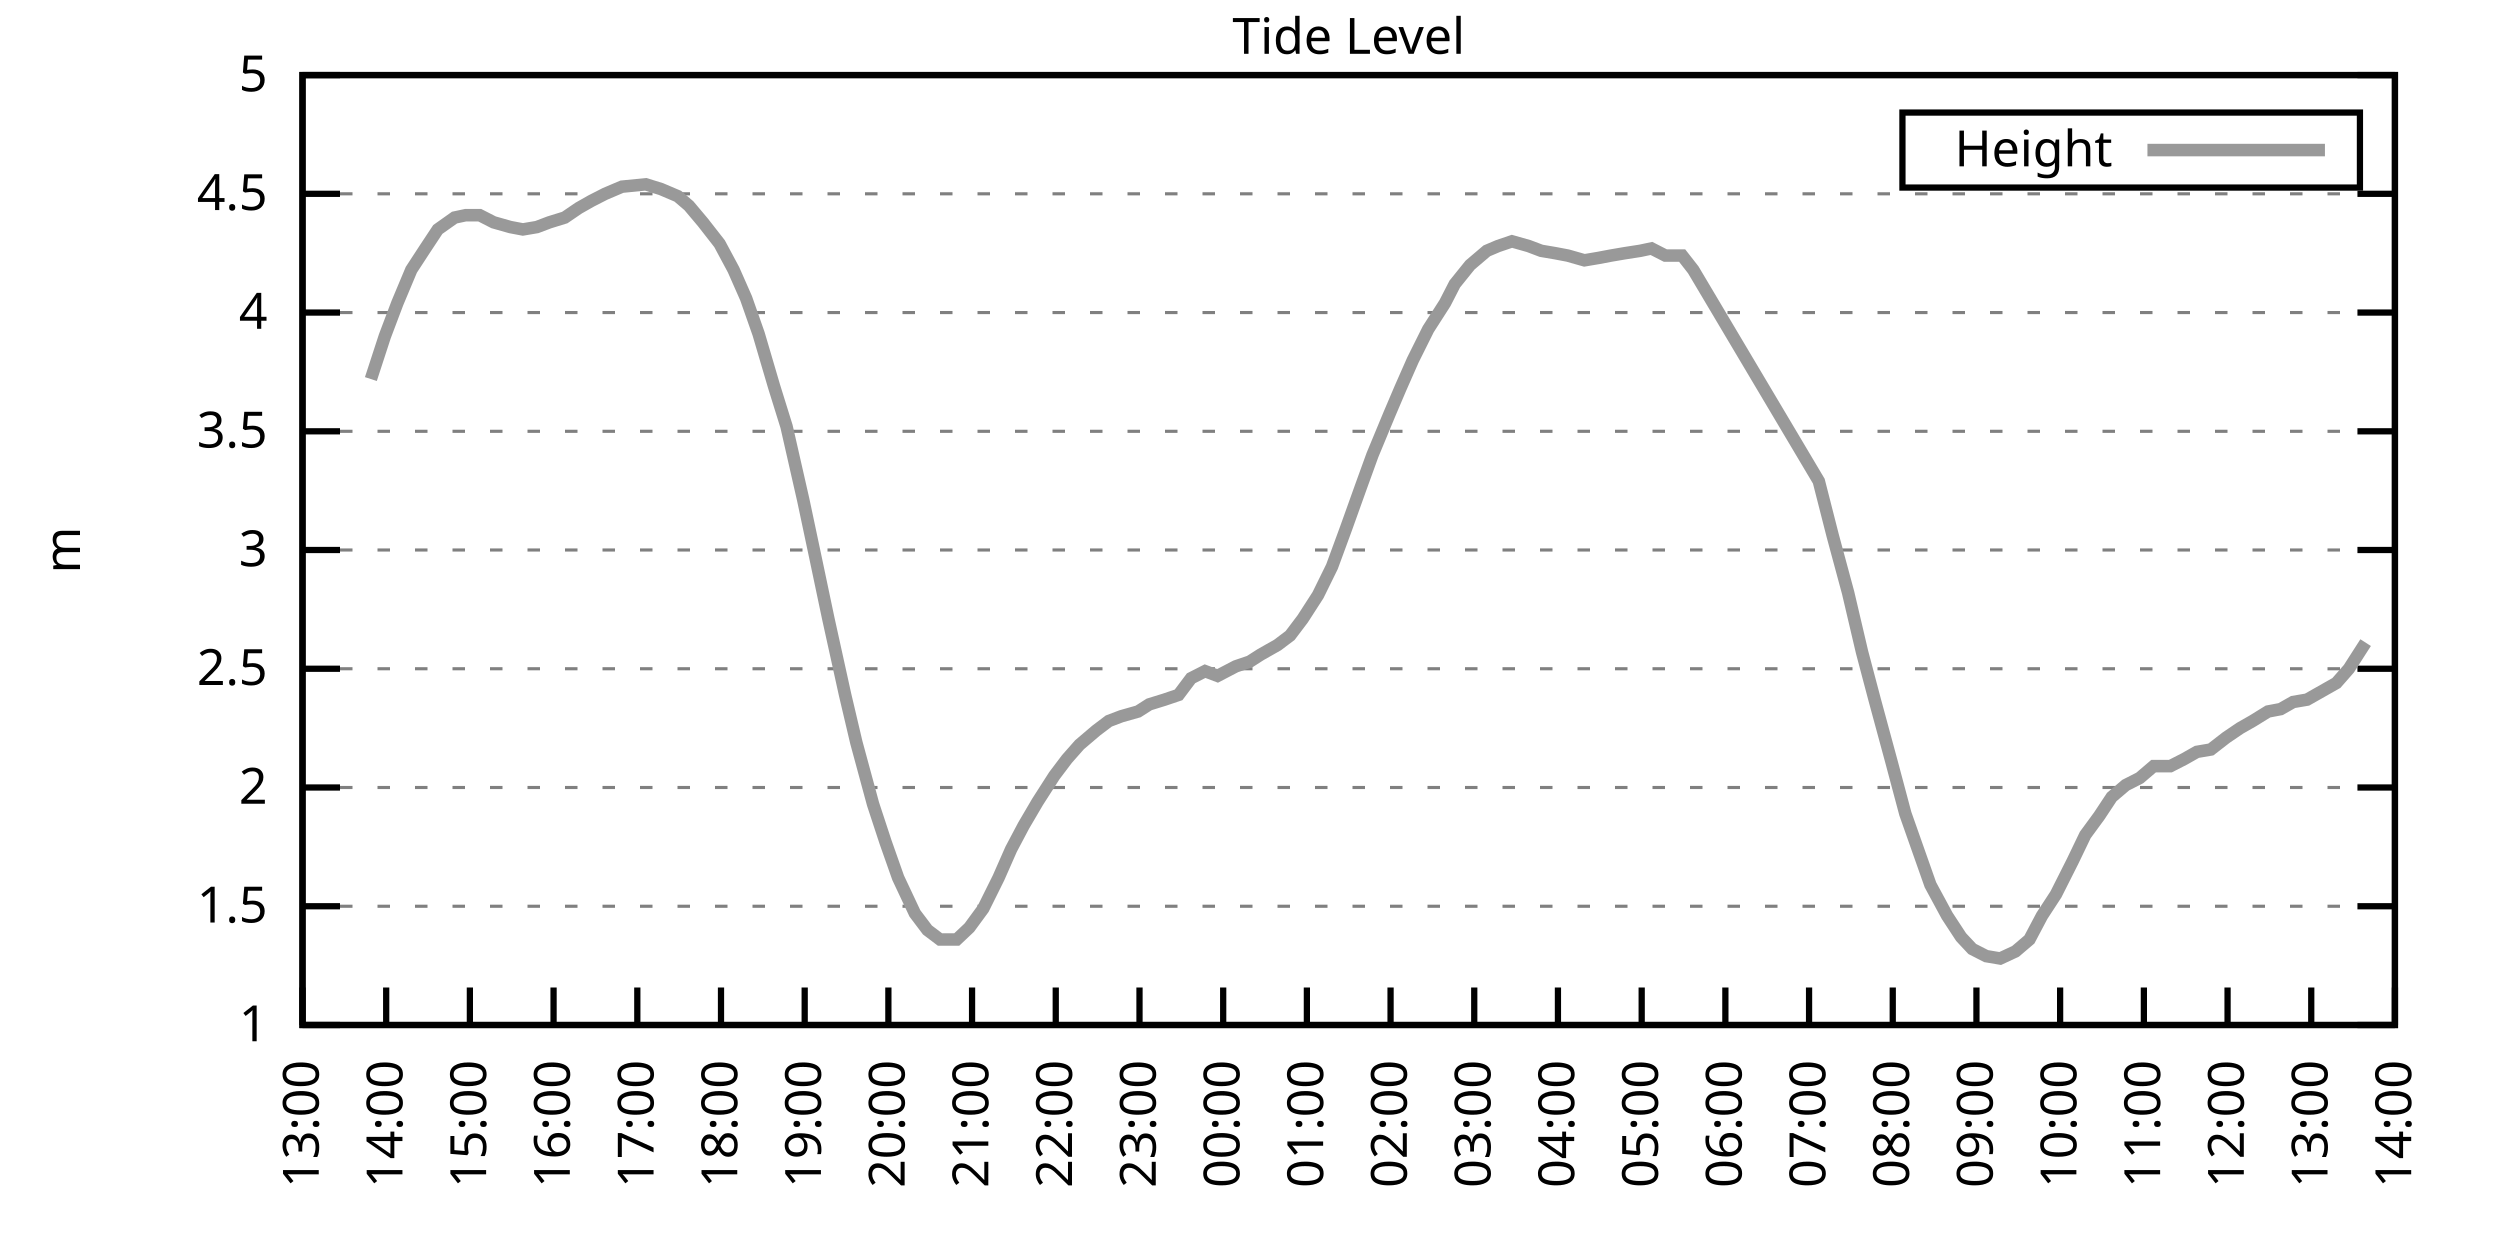
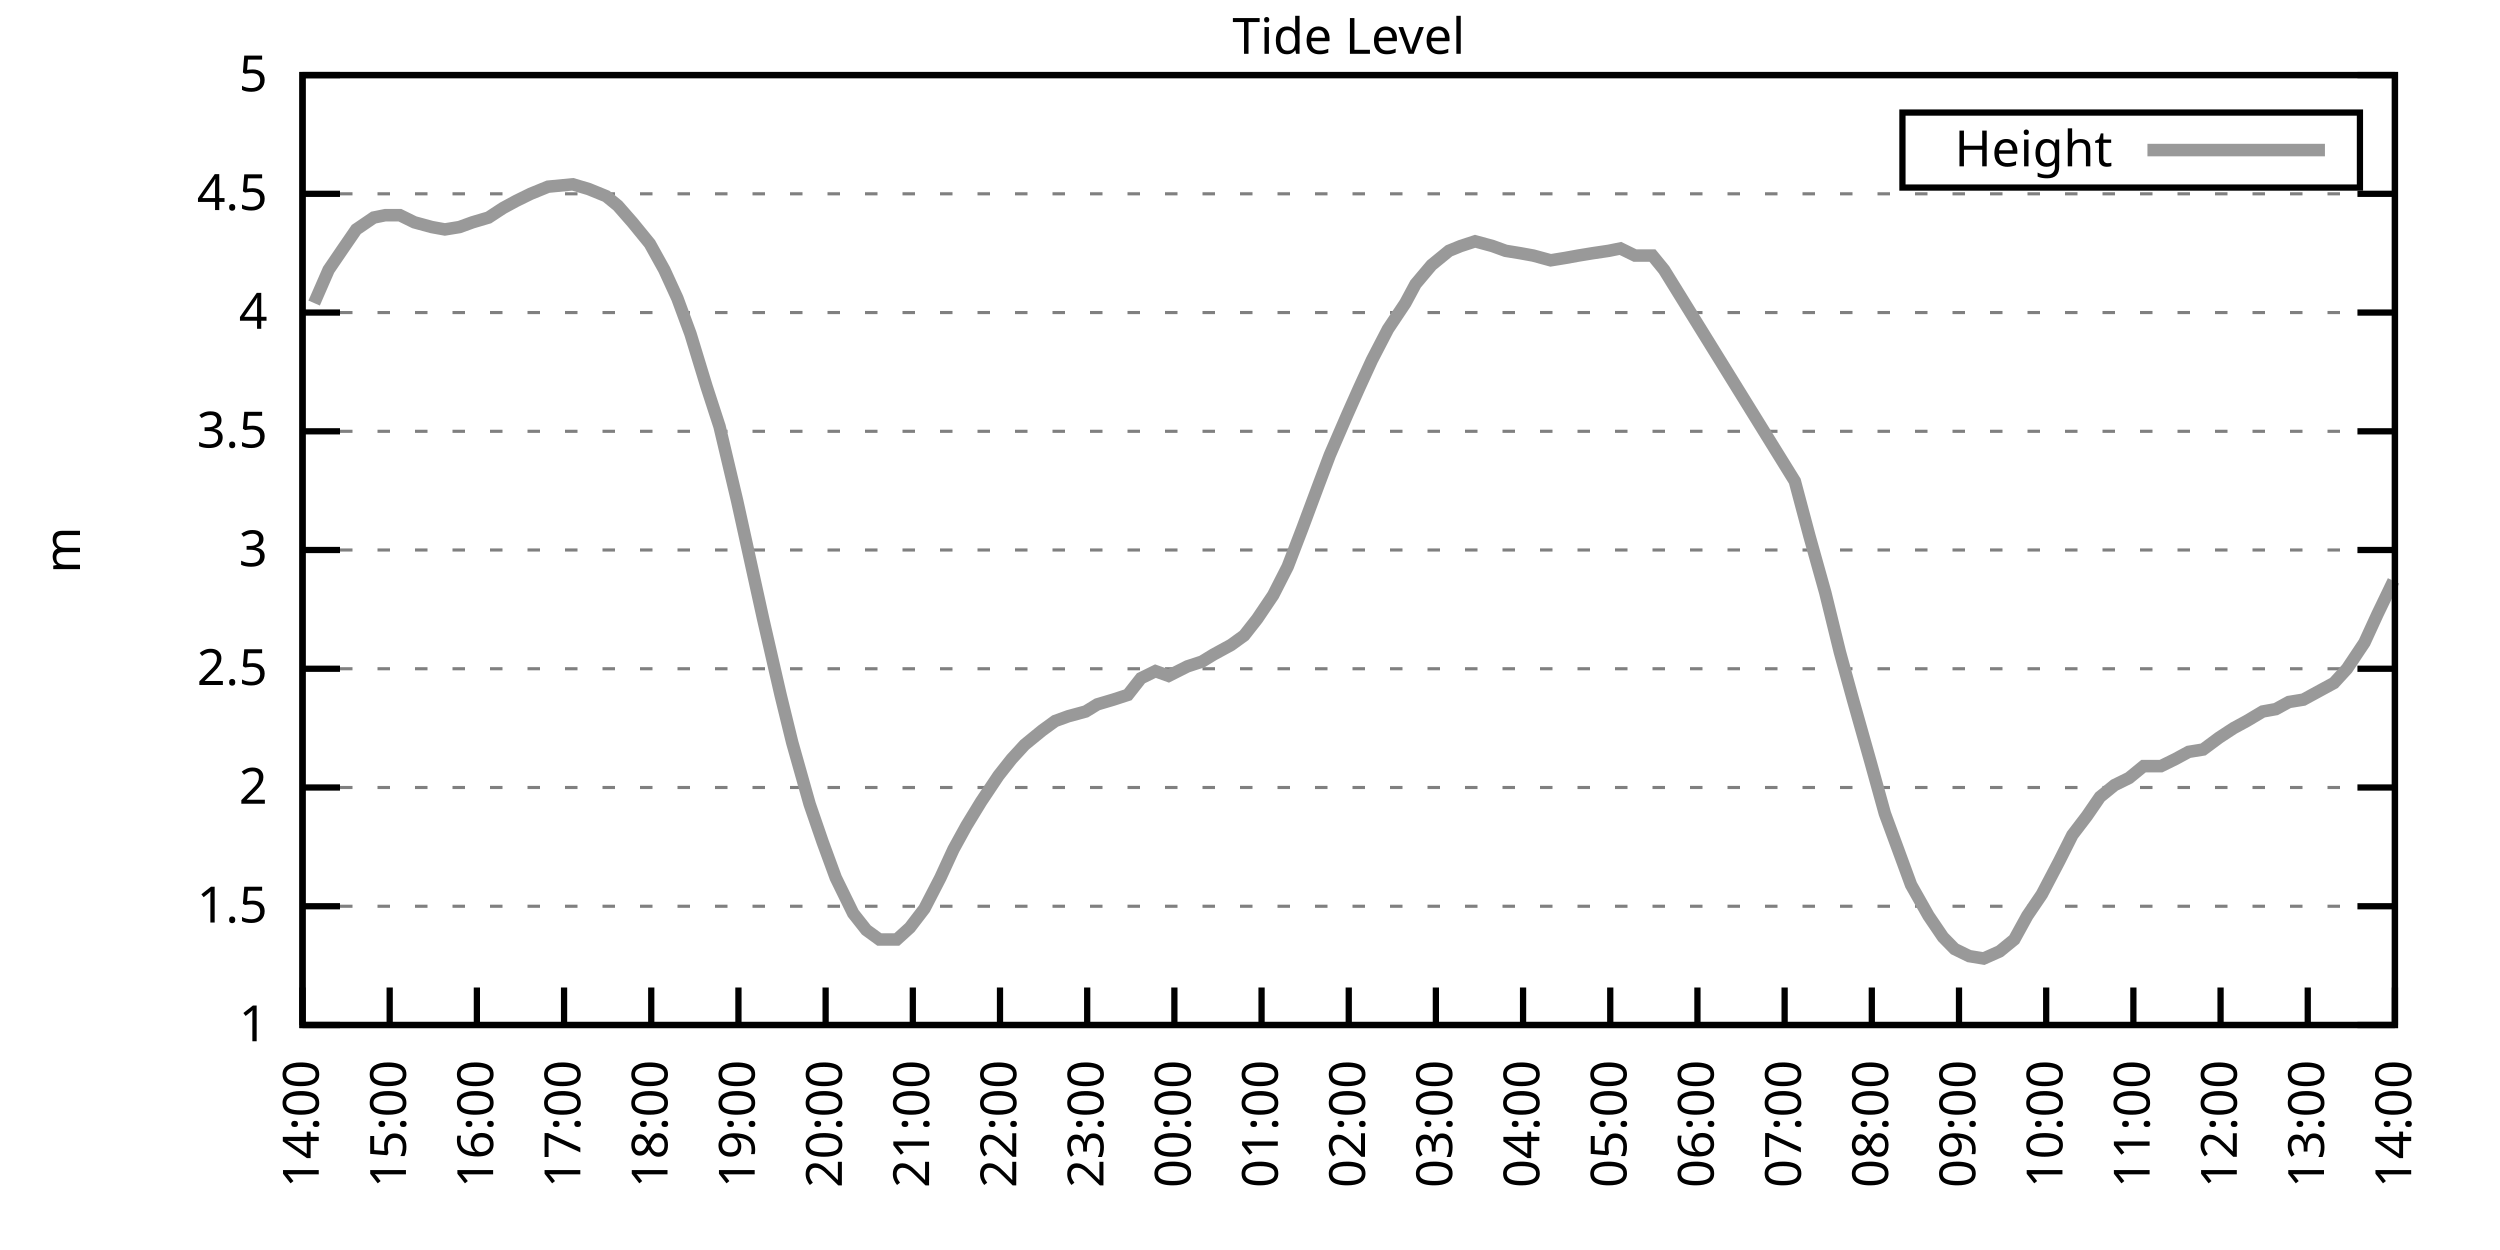
<svg xmlns="http://www.w3.org/2000/svg" xmlns:xlink="http://www.w3.org/1999/xlink" width="400" height="200" viewBox="0 0 400 200">
  <g id="gnuplot_canvas">
    <rect x="0" y="0" width="400" height="200" fill="none" />
    <defs>
      <circle id="gpDot" r="0.5" stroke-width="0.5" stroke="currentColor" />
      <path id="gpPt0" stroke-width="0.333" stroke="currentColor" d="M-1,0 h2 M0,-1 v2" />
      <path id="gpPt1" stroke-width="0.333" stroke="currentColor" d="M-1,-1 L1,1 M1,-1 L-1,1" />
      <path id="gpPt2" stroke-width="0.333" stroke="currentColor" d="M-1,0 L1,0 M0,-1 L0,1 M-1,-1 L1,1 M-1,1 L1,-1" />
      <rect id="gpPt3" stroke-width="0.333" stroke="currentColor" x="-1" y="-1" width="2" height="2" />
      <rect id="gpPt4" stroke-width="0.333" stroke="currentColor" fill="currentColor" x="-1" y="-1" width="2" height="2" />
      <circle id="gpPt5" stroke-width="0.333" stroke="currentColor" cx="0" cy="0" r="1" />
      <use xlink:href="#gpPt5" id="gpPt6" fill="currentColor" stroke="none" />
      <path id="gpPt7" stroke-width="0.333" stroke="currentColor" d="M0,-1.33 L-1.33,0.67 L1.33,0.67 z" />
      <use xlink:href="#gpPt7" id="gpPt8" fill="currentColor" stroke="none" />
      <use xlink:href="#gpPt7" id="gpPt9" stroke="currentColor" transform="rotate(180)" />
      <use xlink:href="#gpPt9" id="gpPt10" fill="currentColor" stroke="none" />
      <use xlink:href="#gpPt3" id="gpPt11" stroke="currentColor" transform="rotate(45)" />
      <use xlink:href="#gpPt11" id="gpPt12" fill="currentColor" stroke="none" />
      <path id="gpPt13" stroke-width="0.333" stroke="currentColor" d="M0,1.330 L1.265,0.411 L0.782,-1.067 L-0.782,-1.076 L-1.265,0.411 z" />
      <use xlink:href="#gpPt13" id="gpPt14" fill="currentColor" stroke="none" />
      <filter id="textbox" filterUnits="objectBoundingBox" x="0" y="0" height="1" width="1">
        <feFlood flood-color="white" flood-opacity="1" result="bgnd" />
        <feComposite in="SourceGraphic" in2="bgnd" operator="atop" />
      </filter>
      <filter id="greybox" filterUnits="objectBoundingBox" x="0" y="0" height="1" width="1">
        <feFlood flood-color="lightgrey" flood-opacity="1" result="grey" />
        <feComposite in="SourceGraphic" in2="grey" operator="atop" />
      </filter>
    </defs>
    <g fill="none" color="white" stroke="currentColor" stroke-width="1.00" stroke-linecap="butt" stroke-linejoin="miter">
</g>
    <g fill="none" color="black" stroke="currentColor" stroke-width="1.00" stroke-linecap="butt" stroke-linejoin="miter">
      <g stroke="none" shape-rendering="crispEdges">
        <polygon fill="rgb(255, 255, 255)" points="48.40,164.00 383.18,164.00 383.18,12.02 48.40,12.02 " />
      </g>
    </g>
    <g fill="none" color="black" stroke="currentColor" stroke-width="1.00" stroke-linecap="butt" stroke-linejoin="miter">
</g>
    <g fill="none" color="black" stroke="black" stroke-width="0.50" stroke-linecap="butt" stroke-linejoin="miter">
</g>
    <g fill="none" color="gray" stroke="currentColor" stroke-width="0.50" stroke-linecap="butt" stroke-linejoin="miter">
      <path stroke="gray" stroke-dasharray="2,4" class="gridline" d="M48.40,164.00 L383.19,164.00  " />
    </g>
    <g fill="none" color="gray" stroke="gray" stroke-width="1.00" stroke-linecap="butt" stroke-linejoin="miter">
</g>
    <g fill="none" color="black" stroke="currentColor" stroke-width="1.00" stroke-linecap="butt" stroke-linejoin="miter">
      <path stroke="black" d="M48.40,164.00 L54.40,164.00 M383.19,164.00 L377.19,164.00  " />
      <g transform="translate(42.80,166.60)" stroke="none" fill="black" font-family="Sans" font-size="8.00" text-anchor="end">
        <text>
          <tspan font-family="Sans"> 1</tspan>
        </text>
      </g>
    </g>
    <g fill="none" color="black" stroke="currentColor" stroke-width="1.00" stroke-linecap="butt" stroke-linejoin="miter">
</g>
    <g fill="none" color="black" stroke="black" stroke-width="0.50" stroke-linecap="butt" stroke-linejoin="miter">
</g>
    <g fill="none" color="gray" stroke="currentColor" stroke-width="0.50" stroke-linecap="butt" stroke-linejoin="miter">
      <path stroke="gray" stroke-dasharray="2,4" class="gridline" d="M48.40,145.00 L383.19,145.00  " />
    </g>
    <g fill="none" color="gray" stroke="gray" stroke-width="1.00" stroke-linecap="butt" stroke-linejoin="miter">
</g>
    <g fill="none" color="black" stroke="currentColor" stroke-width="1.00" stroke-linecap="butt" stroke-linejoin="miter">
      <path stroke="black" d="M48.40,145.00 L54.40,145.00 M383.19,145.00 L377.19,145.00  " />
      <g transform="translate(42.80,147.60)" stroke="none" fill="black" font-family="Sans" font-size="8.00" text-anchor="end">
        <text>
          <tspan font-family="Sans"> 1.5</tspan>
        </text>
      </g>
    </g>
    <g fill="none" color="black" stroke="currentColor" stroke-width="1.00" stroke-linecap="butt" stroke-linejoin="miter">
</g>
    <g fill="none" color="black" stroke="black" stroke-width="0.50" stroke-linecap="butt" stroke-linejoin="miter">
</g>
    <g fill="none" color="gray" stroke="currentColor" stroke-width="0.50" stroke-linecap="butt" stroke-linejoin="miter">
      <path stroke="gray" stroke-dasharray="2,4" class="gridline" d="M48.40,126.00 L383.19,126.00  " />
    </g>
    <g fill="none" color="gray" stroke="gray" stroke-width="1.00" stroke-linecap="butt" stroke-linejoin="miter">
</g>
    <g fill="none" color="black" stroke="currentColor" stroke-width="1.00" stroke-linecap="butt" stroke-linejoin="miter">
      <path stroke="black" d="M48.40,126.00 L54.40,126.00 M383.19,126.00 L377.19,126.00  " />
      <g transform="translate(42.80,128.60)" stroke="none" fill="black" font-family="Sans" font-size="8.00" text-anchor="end">
        <text>
          <tspan font-family="Sans"> 2</tspan>
        </text>
      </g>
    </g>
    <g fill="none" color="black" stroke="currentColor" stroke-width="1.00" stroke-linecap="butt" stroke-linejoin="miter">
</g>
    <g fill="none" color="black" stroke="black" stroke-width="0.50" stroke-linecap="butt" stroke-linejoin="miter">
</g>
    <g fill="none" color="gray" stroke="currentColor" stroke-width="0.50" stroke-linecap="butt" stroke-linejoin="miter">
      <path stroke="gray" stroke-dasharray="2,4" class="gridline" d="M48.40,107.00 L383.19,107.00  " />
    </g>
    <g fill="none" color="gray" stroke="gray" stroke-width="1.00" stroke-linecap="butt" stroke-linejoin="miter">
</g>
    <g fill="none" color="black" stroke="currentColor" stroke-width="1.00" stroke-linecap="butt" stroke-linejoin="miter">
      <path stroke="black" d="M48.40,107.00 L54.40,107.00 M383.19,107.00 L377.19,107.00  " />
      <g transform="translate(42.80,109.60)" stroke="none" fill="black" font-family="Sans" font-size="8.00" text-anchor="end">
        <text>
          <tspan font-family="Sans"> 2.5</tspan>
        </text>
      </g>
    </g>
    <g fill="none" color="black" stroke="currentColor" stroke-width="1.00" stroke-linecap="butt" stroke-linejoin="miter">
</g>
    <g fill="none" color="black" stroke="black" stroke-width="0.50" stroke-linecap="butt" stroke-linejoin="miter">
</g>
    <g fill="none" color="gray" stroke="currentColor" stroke-width="0.50" stroke-linecap="butt" stroke-linejoin="miter">
      <path stroke="gray" stroke-dasharray="2,4" class="gridline" d="M48.40,88.00 L383.19,88.00  " />
    </g>
    <g fill="none" color="gray" stroke="gray" stroke-width="1.00" stroke-linecap="butt" stroke-linejoin="miter">
</g>
    <g fill="none" color="black" stroke="currentColor" stroke-width="1.00" stroke-linecap="butt" stroke-linejoin="miter">
      <path stroke="black" d="M48.40,88.00 L54.40,88.00 M383.19,88.00 L377.19,88.00  " />
      <g transform="translate(42.80,90.60)" stroke="none" fill="black" font-family="Sans" font-size="8.00" text-anchor="end">
        <text>
          <tspan font-family="Sans"> 3</tspan>
        </text>
      </g>
    </g>
    <g fill="none" color="black" stroke="currentColor" stroke-width="1.00" stroke-linecap="butt" stroke-linejoin="miter">
</g>
    <g fill="none" color="black" stroke="black" stroke-width="0.50" stroke-linecap="butt" stroke-linejoin="miter">
</g>
    <g fill="none" color="gray" stroke="currentColor" stroke-width="0.50" stroke-linecap="butt" stroke-linejoin="miter">
      <path stroke="gray" stroke-dasharray="2,4" class="gridline" d="M48.40,69.01 L383.19,69.01  " />
    </g>
    <g fill="none" color="gray" stroke="gray" stroke-width="1.00" stroke-linecap="butt" stroke-linejoin="miter">
</g>
    <g fill="none" color="black" stroke="currentColor" stroke-width="1.00" stroke-linecap="butt" stroke-linejoin="miter">
      <path stroke="black" d="M48.40,69.01 L54.40,69.01 M383.19,69.01 L377.19,69.01  " />
      <g transform="translate(42.80,71.61)" stroke="none" fill="black" font-family="Sans" font-size="8.00" text-anchor="end">
        <text>
          <tspan font-family="Sans"> 3.5</tspan>
        </text>
      </g>
    </g>
    <g fill="none" color="black" stroke="currentColor" stroke-width="1.00" stroke-linecap="butt" stroke-linejoin="miter">
</g>
    <g fill="none" color="black" stroke="black" stroke-width="0.50" stroke-linecap="butt" stroke-linejoin="miter">
</g>
    <g fill="none" color="gray" stroke="currentColor" stroke-width="0.50" stroke-linecap="butt" stroke-linejoin="miter">
      <path stroke="gray" stroke-dasharray="2,4" class="gridline" d="M48.40,50.01 L383.19,50.01  " />
    </g>
    <g fill="none" color="gray" stroke="gray" stroke-width="1.00" stroke-linecap="butt" stroke-linejoin="miter">
</g>
    <g fill="none" color="black" stroke="currentColor" stroke-width="1.00" stroke-linecap="butt" stroke-linejoin="miter">
      <path stroke="black" d="M48.40,50.01 L54.40,50.01 M383.19,50.01 L377.19,50.01  " />
      <g transform="translate(42.80,52.61)" stroke="none" fill="black" font-family="Sans" font-size="8.00" text-anchor="end">
        <text>
          <tspan font-family="Sans"> 4</tspan>
        </text>
      </g>
    </g>
    <g fill="none" color="black" stroke="currentColor" stroke-width="1.00" stroke-linecap="butt" stroke-linejoin="miter">
</g>
    <g fill="none" color="black" stroke="black" stroke-width="0.50" stroke-linecap="butt" stroke-linejoin="miter">
</g>
    <g fill="none" color="gray" stroke="currentColor" stroke-width="0.50" stroke-linecap="butt" stroke-linejoin="miter">
      <path stroke="gray" stroke-dasharray="2,4" class="gridline" d="M48.40,31.01 L383.19,31.01  " />
    </g>
    <g fill="none" color="gray" stroke="gray" stroke-width="1.00" stroke-linecap="butt" stroke-linejoin="miter">
</g>
    <g fill="none" color="black" stroke="currentColor" stroke-width="1.00" stroke-linecap="butt" stroke-linejoin="miter">
      <path stroke="black" d="M48.40,31.01 L54.40,31.01 M383.19,31.01 L377.19,31.01  " />
      <g transform="translate(42.80,33.61)" stroke="none" fill="black" font-family="Sans" font-size="8.00" text-anchor="end">
        <text>
          <tspan font-family="Sans"> 4.5</tspan>
        </text>
      </g>
    </g>
    <g fill="none" color="black" stroke="currentColor" stroke-width="1.00" stroke-linecap="butt" stroke-linejoin="miter">
</g>
    <g fill="none" color="black" stroke="black" stroke-width="0.50" stroke-linecap="butt" stroke-linejoin="miter">
</g>
    <g fill="none" color="gray" stroke="currentColor" stroke-width="0.50" stroke-linecap="butt" stroke-linejoin="miter">
      <path stroke="gray" stroke-dasharray="2,4" class="gridline" d="M48.40,12.01 L383.19,12.01  " />
    </g>
    <g fill="none" color="gray" stroke="gray" stroke-width="1.00" stroke-linecap="butt" stroke-linejoin="miter">
</g>
    <g fill="none" color="black" stroke="currentColor" stroke-width="1.00" stroke-linecap="butt" stroke-linejoin="miter">
      <path stroke="black" d="M48.40,12.01 L54.40,12.01 M383.19,12.01 L377.19,12.01  " />
      <g transform="translate(42.80,14.61)" stroke="none" fill="black" font-family="Sans" font-size="8.00" text-anchor="end">
        <text>
          <tspan font-family="Sans"> 5</tspan>
        </text>
      </g>
    </g>
    <g fill="none" color="black" stroke="currentColor" stroke-width="1.00" stroke-linecap="butt" stroke-linejoin="miter">
      <path stroke="black" d="M48.40,164.00 L48.40,158.00  " />
      <g transform="translate(51.00,169.60) rotate(270.00)" stroke="none" fill="black" font-family="Sans" font-size="8.00" text-anchor="end">
        <text>
-           <tspan font-family="Sans">13:00</tspan>
-         </text>
-       </g>
-     </g>
-     <g fill="none" color="black" stroke="currentColor" stroke-width="1.00" stroke-linecap="butt" stroke-linejoin="miter">
-       <path stroke="black" d="M61.79,164.00 L61.79,158.00  " />
-       <g transform="translate(64.39,169.60) rotate(270.00)" stroke="none" fill="black" font-family="Sans" font-size="8.00" text-anchor="end">
-         <text>
          <tspan font-family="Sans">14:00</tspan>
        </text>
      </g>
    </g>
    <g fill="none" color="black" stroke="currentColor" stroke-width="1.00" stroke-linecap="butt" stroke-linejoin="miter">
-       <path stroke="black" d="M75.18,164.00 L75.18,158.00  " />
-       <g transform="translate(77.78,169.60) rotate(270.00)" stroke="none" fill="black" font-family="Sans" font-size="8.00" text-anchor="end">
+       <path stroke="black" d="M62.35,164.00 L62.35,158.00  " />
+       <g transform="translate(64.95,169.60) rotate(270.00)" stroke="none" fill="black" font-family="Sans" font-size="8.00" text-anchor="end">
        <text>
          <tspan font-family="Sans">15:00</tspan>
        </text>
      </g>
    </g>
    <g fill="none" color="black" stroke="currentColor" stroke-width="1.00" stroke-linecap="butt" stroke-linejoin="miter">
-       <path stroke="black" d="M88.57,164.00 L88.57,158.00  " />
-       <g transform="translate(91.17,169.60) rotate(270.00)" stroke="none" fill="black" font-family="Sans" font-size="8.00" text-anchor="end">
+       <path stroke="black" d="M76.30,164.00 L76.30,158.00  " />
+       <g transform="translate(78.90,169.60) rotate(270.00)" stroke="none" fill="black" font-family="Sans" font-size="8.00" text-anchor="end">
        <text>
          <tspan font-family="Sans">16:00</tspan>
        </text>
      </g>
    </g>
    <g fill="none" color="black" stroke="currentColor" stroke-width="1.00" stroke-linecap="butt" stroke-linejoin="miter">
-       <path stroke="black" d="M101.97,164.00 L101.97,158.00  " />
-       <g transform="translate(104.57,169.60) rotate(270.00)" stroke="none" fill="black" font-family="Sans" font-size="8.00" text-anchor="end">
+       <path stroke="black" d="M90.25,164.00 L90.25,158.00  " />
+       <g transform="translate(92.85,169.60) rotate(270.00)" stroke="none" fill="black" font-family="Sans" font-size="8.00" text-anchor="end">
        <text>
          <tspan font-family="Sans">17:00</tspan>
        </text>
      </g>
    </g>
    <g fill="none" color="black" stroke="currentColor" stroke-width="1.00" stroke-linecap="butt" stroke-linejoin="miter">
-       <path stroke="black" d="M115.36,164.00 L115.36,158.00  " />
-       <g transform="translate(117.96,169.60) rotate(270.00)" stroke="none" fill="black" font-family="Sans" font-size="8.00" text-anchor="end">
+       <path stroke="black" d="M104.20,164.00 L104.20,158.00  " />
+       <g transform="translate(106.80,169.60) rotate(270.00)" stroke="none" fill="black" font-family="Sans" font-size="8.00" text-anchor="end">
        <text>
          <tspan font-family="Sans">18:00</tspan>
        </text>
      </g>
    </g>
    <g fill="none" color="black" stroke="currentColor" stroke-width="1.00" stroke-linecap="butt" stroke-linejoin="miter">
-       <path stroke="black" d="M128.75,164.00 L128.75,158.00  " />
-       <g transform="translate(131.35,169.60) rotate(270.00)" stroke="none" fill="black" font-family="Sans" font-size="8.00" text-anchor="end">
+       <path stroke="black" d="M118.15,164.00 L118.15,158.00  " />
+       <g transform="translate(120.75,169.60) rotate(270.00)" stroke="none" fill="black" font-family="Sans" font-size="8.00" text-anchor="end">
        <text>
          <tspan font-family="Sans">19:00</tspan>
        </text>
      </g>
    </g>
    <g fill="none" color="black" stroke="currentColor" stroke-width="1.00" stroke-linecap="butt" stroke-linejoin="miter">
-       <path stroke="black" d="M142.14,164.00 L142.14,158.00  " />
-       <g transform="translate(144.74,169.60) rotate(270.00)" stroke="none" fill="black" font-family="Sans" font-size="8.00" text-anchor="end">
+       <path stroke="black" d="M132.10,164.00 L132.10,158.00  " />
+       <g transform="translate(134.70,169.60) rotate(270.00)" stroke="none" fill="black" font-family="Sans" font-size="8.00" text-anchor="end">
        <text>
          <tspan font-family="Sans">20:00</tspan>
        </text>
      </g>
    </g>
    <g fill="none" color="black" stroke="currentColor" stroke-width="1.00" stroke-linecap="butt" stroke-linejoin="miter">
-       <path stroke="black" d="M155.53,164.00 L155.53,158.00  " />
-       <g transform="translate(158.13,169.60) rotate(270.00)" stroke="none" fill="black" font-family="Sans" font-size="8.00" text-anchor="end">
+       <path stroke="black" d="M146.05,164.00 L146.05,158.00  " />
+       <g transform="translate(148.65,169.60) rotate(270.00)" stroke="none" fill="black" font-family="Sans" font-size="8.00" text-anchor="end">
        <text>
          <tspan font-family="Sans">21:00</tspan>
        </text>
      </g>
    </g>
    <g fill="none" color="black" stroke="currentColor" stroke-width="1.00" stroke-linecap="butt" stroke-linejoin="miter">
-       <path stroke="black" d="M168.92,164.00 L168.92,158.00  " />
-       <g transform="translate(171.52,169.60) rotate(270.00)" stroke="none" fill="black" font-family="Sans" font-size="8.00" text-anchor="end">
+       <path stroke="black" d="M160.00,164.00 L160.00,158.00  " />
+       <g transform="translate(162.60,169.60) rotate(270.00)" stroke="none" fill="black" font-family="Sans" font-size="8.00" text-anchor="end">
        <text>
          <tspan font-family="Sans">22:00</tspan>
        </text>
      </g>
    </g>
    <g fill="none" color="black" stroke="currentColor" stroke-width="1.00" stroke-linecap="butt" stroke-linejoin="miter">
-       <path stroke="black" d="M182.32,164.00 L182.32,158.00  " />
-       <g transform="translate(184.92,169.60) rotate(270.00)" stroke="none" fill="black" font-family="Sans" font-size="8.00" text-anchor="end">
+       <path stroke="black" d="M173.95,164.00 L173.95,158.00  " />
+       <g transform="translate(176.55,169.60) rotate(270.00)" stroke="none" fill="black" font-family="Sans" font-size="8.00" text-anchor="end">
        <text>
          <tspan font-family="Sans">23:00</tspan>
        </text>
      </g>
    </g>
    <g fill="none" color="black" stroke="currentColor" stroke-width="1.00" stroke-linecap="butt" stroke-linejoin="miter">
-       <path stroke="black" d="M195.71,164.00 L195.71,158.00  " />
-       <g transform="translate(198.31,169.60) rotate(270.00)" stroke="none" fill="black" font-family="Sans" font-size="8.00" text-anchor="end">
+       <path stroke="black" d="M187.90,164.00 L187.90,158.00  " />
+       <g transform="translate(190.50,169.60) rotate(270.00)" stroke="none" fill="black" font-family="Sans" font-size="8.00" text-anchor="end">
        <text>
          <tspan font-family="Sans">00:00</tspan>
        </text>
      </g>
    </g>
    <g fill="none" color="black" stroke="currentColor" stroke-width="1.00" stroke-linecap="butt" stroke-linejoin="miter">
-       <path stroke="black" d="M209.10,164.00 L209.10,158.00  " />
-       <g transform="translate(211.70,169.60) rotate(270.00)" stroke="none" fill="black" font-family="Sans" font-size="8.00" text-anchor="end">
+       <path stroke="black" d="M201.85,164.00 L201.85,158.00  " />
+       <g transform="translate(204.45,169.60) rotate(270.00)" stroke="none" fill="black" font-family="Sans" font-size="8.00" text-anchor="end">
        <text>
          <tspan font-family="Sans">01:00</tspan>
        </text>
      </g>
    </g>
    <g fill="none" color="black" stroke="currentColor" stroke-width="1.00" stroke-linecap="butt" stroke-linejoin="miter">
-       <path stroke="black" d="M222.49,164.00 L222.49,158.00  " />
-       <g transform="translate(225.09,169.60) rotate(270.00)" stroke="none" fill="black" font-family="Sans" font-size="8.00" text-anchor="end">
+       <path stroke="black" d="M215.80,164.00 L215.80,158.00  " />
+       <g transform="translate(218.40,169.60) rotate(270.00)" stroke="none" fill="black" font-family="Sans" font-size="8.00" text-anchor="end">
        <text>
          <tspan font-family="Sans">02:00</tspan>
        </text>
      </g>
    </g>
    <g fill="none" color="black" stroke="currentColor" stroke-width="1.00" stroke-linecap="butt" stroke-linejoin="miter">
-       <path stroke="black" d="M235.88,164.00 L235.88,158.00  " />
-       <g transform="translate(238.48,169.60) rotate(270.00)" stroke="none" fill="black" font-family="Sans" font-size="8.00" text-anchor="end">
+       <path stroke="black" d="M229.74,164.00 L229.74,158.00  " />
+       <g transform="translate(232.34,169.60) rotate(270.00)" stroke="none" fill="black" font-family="Sans" font-size="8.00" text-anchor="end">
        <text>
          <tspan font-family="Sans">03:00</tspan>
        </text>
      </g>
    </g>
    <g fill="none" color="black" stroke="currentColor" stroke-width="1.00" stroke-linecap="butt" stroke-linejoin="miter">
-       <path stroke="black" d="M249.27,164.00 L249.27,158.00  " />
-       <g transform="translate(251.87,169.60) rotate(270.00)" stroke="none" fill="black" font-family="Sans" font-size="8.00" text-anchor="end">
+       <path stroke="black" d="M243.69,164.00 L243.69,158.00  " />
+       <g transform="translate(246.29,169.60) rotate(270.00)" stroke="none" fill="black" font-family="Sans" font-size="8.00" text-anchor="end">
        <text>
          <tspan font-family="Sans">04:00</tspan>
        </text>
      </g>
    </g>
    <g fill="none" color="black" stroke="currentColor" stroke-width="1.00" stroke-linecap="butt" stroke-linejoin="miter">
-       <path stroke="black" d="M262.67,164.00 L262.67,158.00  " />
-       <g transform="translate(265.27,169.60) rotate(270.00)" stroke="none" fill="black" font-family="Sans" font-size="8.00" text-anchor="end">
+       <path stroke="black" d="M257.64,164.00 L257.64,158.00  " />
+       <g transform="translate(260.24,169.60) rotate(270.00)" stroke="none" fill="black" font-family="Sans" font-size="8.00" text-anchor="end">
        <text>
          <tspan font-family="Sans">05:00</tspan>
        </text>
      </g>
    </g>
    <g fill="none" color="black" stroke="currentColor" stroke-width="1.00" stroke-linecap="butt" stroke-linejoin="miter">
-       <path stroke="black" d="M276.06,164.00 L276.06,158.00  " />
-       <g transform="translate(278.66,169.60) rotate(270.00)" stroke="none" fill="black" font-family="Sans" font-size="8.00" text-anchor="end">
+       <path stroke="black" d="M271.59,164.00 L271.59,158.00  " />
+       <g transform="translate(274.19,169.60) rotate(270.00)" stroke="none" fill="black" font-family="Sans" font-size="8.00" text-anchor="end">
        <text>
          <tspan font-family="Sans">06:00</tspan>
        </text>
      </g>
    </g>
    <g fill="none" color="black" stroke="currentColor" stroke-width="1.00" stroke-linecap="butt" stroke-linejoin="miter">
-       <path stroke="black" d="M289.45,164.00 L289.45,158.00  " />
-       <g transform="translate(292.05,169.60) rotate(270.00)" stroke="none" fill="black" font-family="Sans" font-size="8.00" text-anchor="end">
+       <path stroke="black" d="M285.54,164.00 L285.54,158.00  " />
+       <g transform="translate(288.14,169.60) rotate(270.00)" stroke="none" fill="black" font-family="Sans" font-size="8.00" text-anchor="end">
        <text>
          <tspan font-family="Sans">07:00</tspan>
        </text>
      </g>
    </g>
    <g fill="none" color="black" stroke="currentColor" stroke-width="1.00" stroke-linecap="butt" stroke-linejoin="miter">
-       <path stroke="black" d="M302.84,164.00 L302.84,158.00  " />
-       <g transform="translate(305.44,169.60) rotate(270.00)" stroke="none" fill="black" font-family="Sans" font-size="8.00" text-anchor="end">
+       <path stroke="black" d="M299.49,164.00 L299.49,158.00  " />
+       <g transform="translate(302.09,169.60) rotate(270.00)" stroke="none" fill="black" font-family="Sans" font-size="8.00" text-anchor="end">
        <text>
          <tspan font-family="Sans">08:00</tspan>
        </text>
      </g>
    </g>
    <g fill="none" color="black" stroke="currentColor" stroke-width="1.00" stroke-linecap="butt" stroke-linejoin="miter">
-       <path stroke="black" d="M316.23,164.00 L316.23,158.00  " />
-       <g transform="translate(318.83,169.60) rotate(270.00)" stroke="none" fill="black" font-family="Sans" font-size="8.00" text-anchor="end">
+       <path stroke="black" d="M313.44,164.00 L313.44,158.00  " />
+       <g transform="translate(316.04,169.60) rotate(270.00)" stroke="none" fill="black" font-family="Sans" font-size="8.00" text-anchor="end">
        <text>
          <tspan font-family="Sans">09:00</tspan>
        </text>
      </g>
    </g>
    <g fill="none" color="black" stroke="currentColor" stroke-width="1.00" stroke-linecap="butt" stroke-linejoin="miter">
-       <path stroke="black" d="M329.62,164.00 L329.62,158.00  " />
-       <g transform="translate(332.22,169.60) rotate(270.00)" stroke="none" fill="black" font-family="Sans" font-size="8.00" text-anchor="end">
+       <path stroke="black" d="M327.39,164.00 L327.39,158.00  " />
+       <g transform="translate(329.99,169.60) rotate(270.00)" stroke="none" fill="black" font-family="Sans" font-size="8.00" text-anchor="end">
        <text>
          <tspan font-family="Sans">10:00</tspan>
        </text>
      </g>
    </g>
    <g fill="none" color="black" stroke="currentColor" stroke-width="1.00" stroke-linecap="butt" stroke-linejoin="miter">
-       <path stroke="black" d="M343.02,164.00 L343.02,158.00  " />
-       <g transform="translate(345.62,169.60) rotate(270.00)" stroke="none" fill="black" font-family="Sans" font-size="8.00" text-anchor="end">
+       <path stroke="black" d="M341.34,164.00 L341.34,158.00  " />
+       <g transform="translate(343.94,169.60) rotate(270.00)" stroke="none" fill="black" font-family="Sans" font-size="8.00" text-anchor="end">
        <text>
          <tspan font-family="Sans">11:00</tspan>
        </text>
      </g>
    </g>
    <g fill="none" color="black" stroke="currentColor" stroke-width="1.00" stroke-linecap="butt" stroke-linejoin="miter">
-       <path stroke="black" d="M356.41,164.00 L356.41,158.00  " />
-       <g transform="translate(359.01,169.60) rotate(270.00)" stroke="none" fill="black" font-family="Sans" font-size="8.00" text-anchor="end">
+       <path stroke="black" d="M355.29,164.00 L355.29,158.00  " />
+       <g transform="translate(357.89,169.60) rotate(270.00)" stroke="none" fill="black" font-family="Sans" font-size="8.00" text-anchor="end">
        <text>
          <tspan font-family="Sans">12:00</tspan>
        </text>
      </g>
    </g>
    <g fill="none" color="black" stroke="currentColor" stroke-width="1.00" stroke-linecap="butt" stroke-linejoin="miter">
-       <path stroke="black" d="M369.80,164.00 L369.80,158.00  " />
-       <g transform="translate(372.40,169.60) rotate(270.00)" stroke="none" fill="black" font-family="Sans" font-size="8.00" text-anchor="end">
+       <path stroke="black" d="M369.24,164.00 L369.24,158.00  " />
+       <g transform="translate(371.84,169.60) rotate(270.00)" stroke="none" fill="black" font-family="Sans" font-size="8.00" text-anchor="end">
        <text>
          <tspan font-family="Sans">13:00</tspan>
        </text>
      </g>
    </g>
    <g fill="none" color="black" stroke="currentColor" stroke-width="1.00" stroke-linecap="butt" stroke-linejoin="miter">
      <path stroke="black" d="M383.19,164.00 L383.19,158.00  " />
      <g transform="translate(385.79,169.60) rotate(270.00)" stroke="none" fill="black" font-family="Sans" font-size="8.00" text-anchor="end">
        <text>
          <tspan font-family="Sans">14:00</tspan>
        </text>
      </g>
    </g>
    <g fill="none" color="black" stroke="currentColor" stroke-width="1.00" stroke-linecap="butt" stroke-linejoin="miter">
</g>
    <g fill="none" color="black" stroke="currentColor" stroke-width="1.00" stroke-linecap="butt" stroke-linejoin="miter">
      <path stroke="black" d="M48.40,12.01 L48.40,164.00 L383.19,164.00 L383.19,12.01 L48.40,12.01 Z  " />
    </g>
    <g fill="none" color="black" stroke="currentColor" stroke-width="1.00" stroke-linecap="butt" stroke-linejoin="miter">
</g>
    <g fill="none" color="black" stroke="currentColor" stroke-width="1.00" stroke-linecap="butt" stroke-linejoin="miter">
      <path stroke="black" d="M304.39,30.01 L304.39,18.01 L377.59,18.01 L377.59,30.01 L304.39,30.01 Z  " />
    </g>
    <g id="Tide_level_plot_1">
      <g fill="none" color="white" stroke="black" stroke-width="2.00" stroke-linecap="butt" stroke-linejoin="miter">
</g>
      <g fill="none" color="black" stroke="currentColor" stroke-width="2.00" stroke-linecap="butt" stroke-linejoin="miter">
        <g transform="translate(337.99,26.61)" stroke="none" fill="black" font-family="Sans" font-size="8.00" text-anchor="end">
          <text>
            <tspan font-family="Sans">Height</tspan>
          </text>
        </g>
      </g>
      <g fill="none" color="black" stroke="currentColor" stroke-width="2.00" stroke-linecap="butt" stroke-linejoin="miter">
-         <path stroke="rgb(153, 153, 153)" d="M343.59,24.01 L371.99,24.01 M59.34,60.65 L61.57,53.81 L63.58,48.49 L65.81,43.17 L68.04,39.75 L70.05,36.71   L72.73,34.81 L74.51,34.43 L76.75,34.43 L78.98,35.57 L81.66,36.33 L83.66,36.71 L85.90,36.33 L87.91,35.57   L90.36,34.81 L92.59,33.29 L94.60,32.15 L96.83,31.01 L99.51,29.87 L103.31,29.49 L105.76,30.25 L108.44,31.39   L110.22,32.91 L112.46,35.57 L115.13,38.99 L117.37,43.17 L119.38,47.73 L121.38,53.43 L123.84,61.79 L125.85,68.25   L128.53,80.03 L130.54,89.52 L132.54,99.02 L135.22,111.18 L137.01,118.78 L139.69,128.66 L141.69,134.74 L143.70,140.44   L146.38,146.14 L148.39,148.80 L150.40,150.32 L153.08,150.32 L155.09,148.42 L157.32,145.38 L159.77,140.44 L161.78,135.88   L163.79,132.08 L166.02,128.28 L168.70,124.10 L170.71,121.44 L172.72,119.16 L175.40,116.88 L177.41,115.36 L179.41,114.60   L182.09,113.84 L183.88,112.70 L186.33,111.94 L188.57,111.18 L190.57,108.52 L192.81,107.38 L194.81,108.14 L197.72,106.62   L199.95,105.86 L201.73,104.72 L204.41,103.20 L206.42,101.68 L208.43,99.02 L210.88,95.22 L213.12,90.66 L215.35,84.59   L217.80,77.75 L219.59,72.81 L222.27,66.35 L224.05,62.17 L226.06,57.61 L228.52,52.67 L231.20,48.49 L232.76,45.45   L235.21,42.41 L237.89,40.13 L239.68,39.37 L241.91,38.61 L244.59,39.37 L246.60,40.13 L248.83,40.51 L250.84,40.89   L253.51,41.65 L255.75,41.27 L257.76,40.89 L259.99,40.51 L262.44,40.13 L264.23,39.75 L266.46,40.89 L269.14,40.89   L270.92,43.17 L291.01,76.99 L293.24,85.73 L295.70,94.84 L297.93,104.34 L299.94,111.94 L302.62,121.82 L304.85,130.18   L306.86,135.88 L308.87,141.58 L311.54,146.52 L313.78,149.94 L315.56,151.84 L317.79,152.98 L320.03,153.36 L322.48,152.22   L324.71,150.32 L326.72,146.52 L328.95,143.10 L331.63,137.78 L333.64,133.60 L335.87,130.56 L337.88,127.52 L340.11,125.62   L342.35,124.48 L344.58,122.58 L347.26,122.58 L349.49,121.44 L351.50,120.30 L353.73,119.92 L356.18,118.02 L358.42,116.50   L360.42,115.36 L362.88,113.84 L364.89,113.46 L366.90,112.32 L369.13,111.94 L371.81,110.42 L373.82,109.28 L375.82,107.00   L378.50,102.82  " />
+         <path stroke="rgb(153, 153, 153)" d="M343.59,24.01 L371.99,24.01 M50.26,48.49 L52.58,43.17 L54.91,39.75 L57.00,36.71 L59.79,34.81 L61.65,34.43   L63.98,34.43 L66.30,35.57 L69.09,36.33 L71.18,36.71 L73.51,36.33 L75.60,35.57 L78.16,34.81 L80.48,33.29   L82.58,32.15 L84.90,31.01 L87.69,29.87 L91.64,29.49 L94.20,30.25 L96.99,31.39 L98.85,32.91 L101.18,35.57   L103.97,38.99 L106.29,43.17 L108.38,47.73 L110.48,53.43 L113.03,61.79 L115.13,68.25 L117.92,80.03 L120.01,89.52   L122.10,99.02 L124.89,111.18 L126.75,118.78 L129.54,128.66 L131.63,134.74 L133.72,140.44 L136.51,146.14 L138.61,148.80   L140.70,150.32 L143.49,150.32 L145.58,148.42 L147.91,145.38 L150.46,140.44 L152.56,135.88 L154.65,132.08 L156.97,128.28   L159.76,124.10 L161.86,121.44 L163.95,119.16 L166.74,116.88 L168.83,115.36 L170.92,114.60 L173.71,113.84 L175.57,112.70   L178.13,111.94 L180.46,111.18 L182.55,108.52 L184.87,107.38 L186.97,108.14 L189.99,106.62 L192.31,105.86 L194.17,104.72   L196.96,103.20 L199.06,101.68 L201.15,99.02 L203.71,95.22 L206.03,90.66 L208.36,84.59 L210.91,77.75 L212.77,72.81   L215.56,66.35 L217.42,62.17 L219.51,57.61 L222.07,52.67 L224.86,48.49 L226.49,45.45 L229.05,42.41 L231.84,40.13   L233.70,39.37 L236.02,38.61 L238.81,39.37 L240.90,40.13 L243.23,40.51 L245.32,40.89 L248.11,41.65 L250.44,41.27   L252.53,40.89 L254.85,40.51 L257.41,40.13 L259.27,39.75 L261.60,40.89 L264.39,40.89 L266.25,43.17 L287.17,76.99   L289.50,85.73 L292.05,94.84 L294.38,104.34 L296.47,111.94 L299.26,121.82 L301.58,130.18 L303.68,135.88 L305.77,141.58   L308.56,146.52 L310.88,149.94 L312.74,151.84 L315.07,152.98 L317.39,153.36 L319.95,152.22 L322.28,150.32 L324.37,146.52   L326.69,143.10 L329.48,137.78 L331.58,133.60 L333.90,130.56 L335.99,127.52 L338.32,125.62 L340.64,124.48 L342.97,122.58   L345.76,122.58 L348.08,121.44 L350.18,120.30 L352.50,119.92 L355.06,118.02 L357.38,116.50 L359.48,115.36 L362.03,113.84   L364.13,113.46 L366.22,112.32 L368.54,111.94 L371.33,110.42 L373.43,109.28 L375.52,107.00 L378.31,102.82 L380.40,98.26   L382.96,92.94  " />
      </g>
    </g>
    <g fill="none" color="black" stroke="currentColor" stroke-width="2.00" stroke-linecap="butt" stroke-linejoin="miter">
</g>
    <g fill="none" color="black" stroke="black" stroke-width="1.00" stroke-linecap="butt" stroke-linejoin="miter">
</g>
    <g fill="none" color="black" stroke="currentColor" stroke-width="1.00" stroke-linecap="butt" stroke-linejoin="miter">
      <path stroke="black" d="M48.40,12.01 L48.40,164.00 L383.19,164.00 L383.19,12.01 L48.40,12.01 Z  " />
      <g transform="translate(12.80,88.01) rotate(270.00)" stroke="none" fill="black" font-family="Sans" font-size="8.00" text-anchor="middle">
        <text>
          <tspan font-family="Sans">m</tspan>
        </text>
      </g>
    </g>
    <g fill="none" color="black" stroke="currentColor" stroke-width="1.00" stroke-linecap="butt" stroke-linejoin="miter">
</g>
    <g fill="none" color="black" stroke="currentColor" stroke-width="1.00" stroke-linecap="butt" stroke-linejoin="miter">
      <g transform="translate(215.79,8.61)" stroke="none" fill="black" font-family="Sans" font-size="8.00" text-anchor="middle">
        <text>
          <tspan font-family="Sans">Tide Level</tspan>
        </text>
      </g>
    </g>
    <g fill="none" color="black" stroke="currentColor" stroke-width="1.00" stroke-linecap="butt" stroke-linejoin="miter">
</g>
  </g>
</svg>
